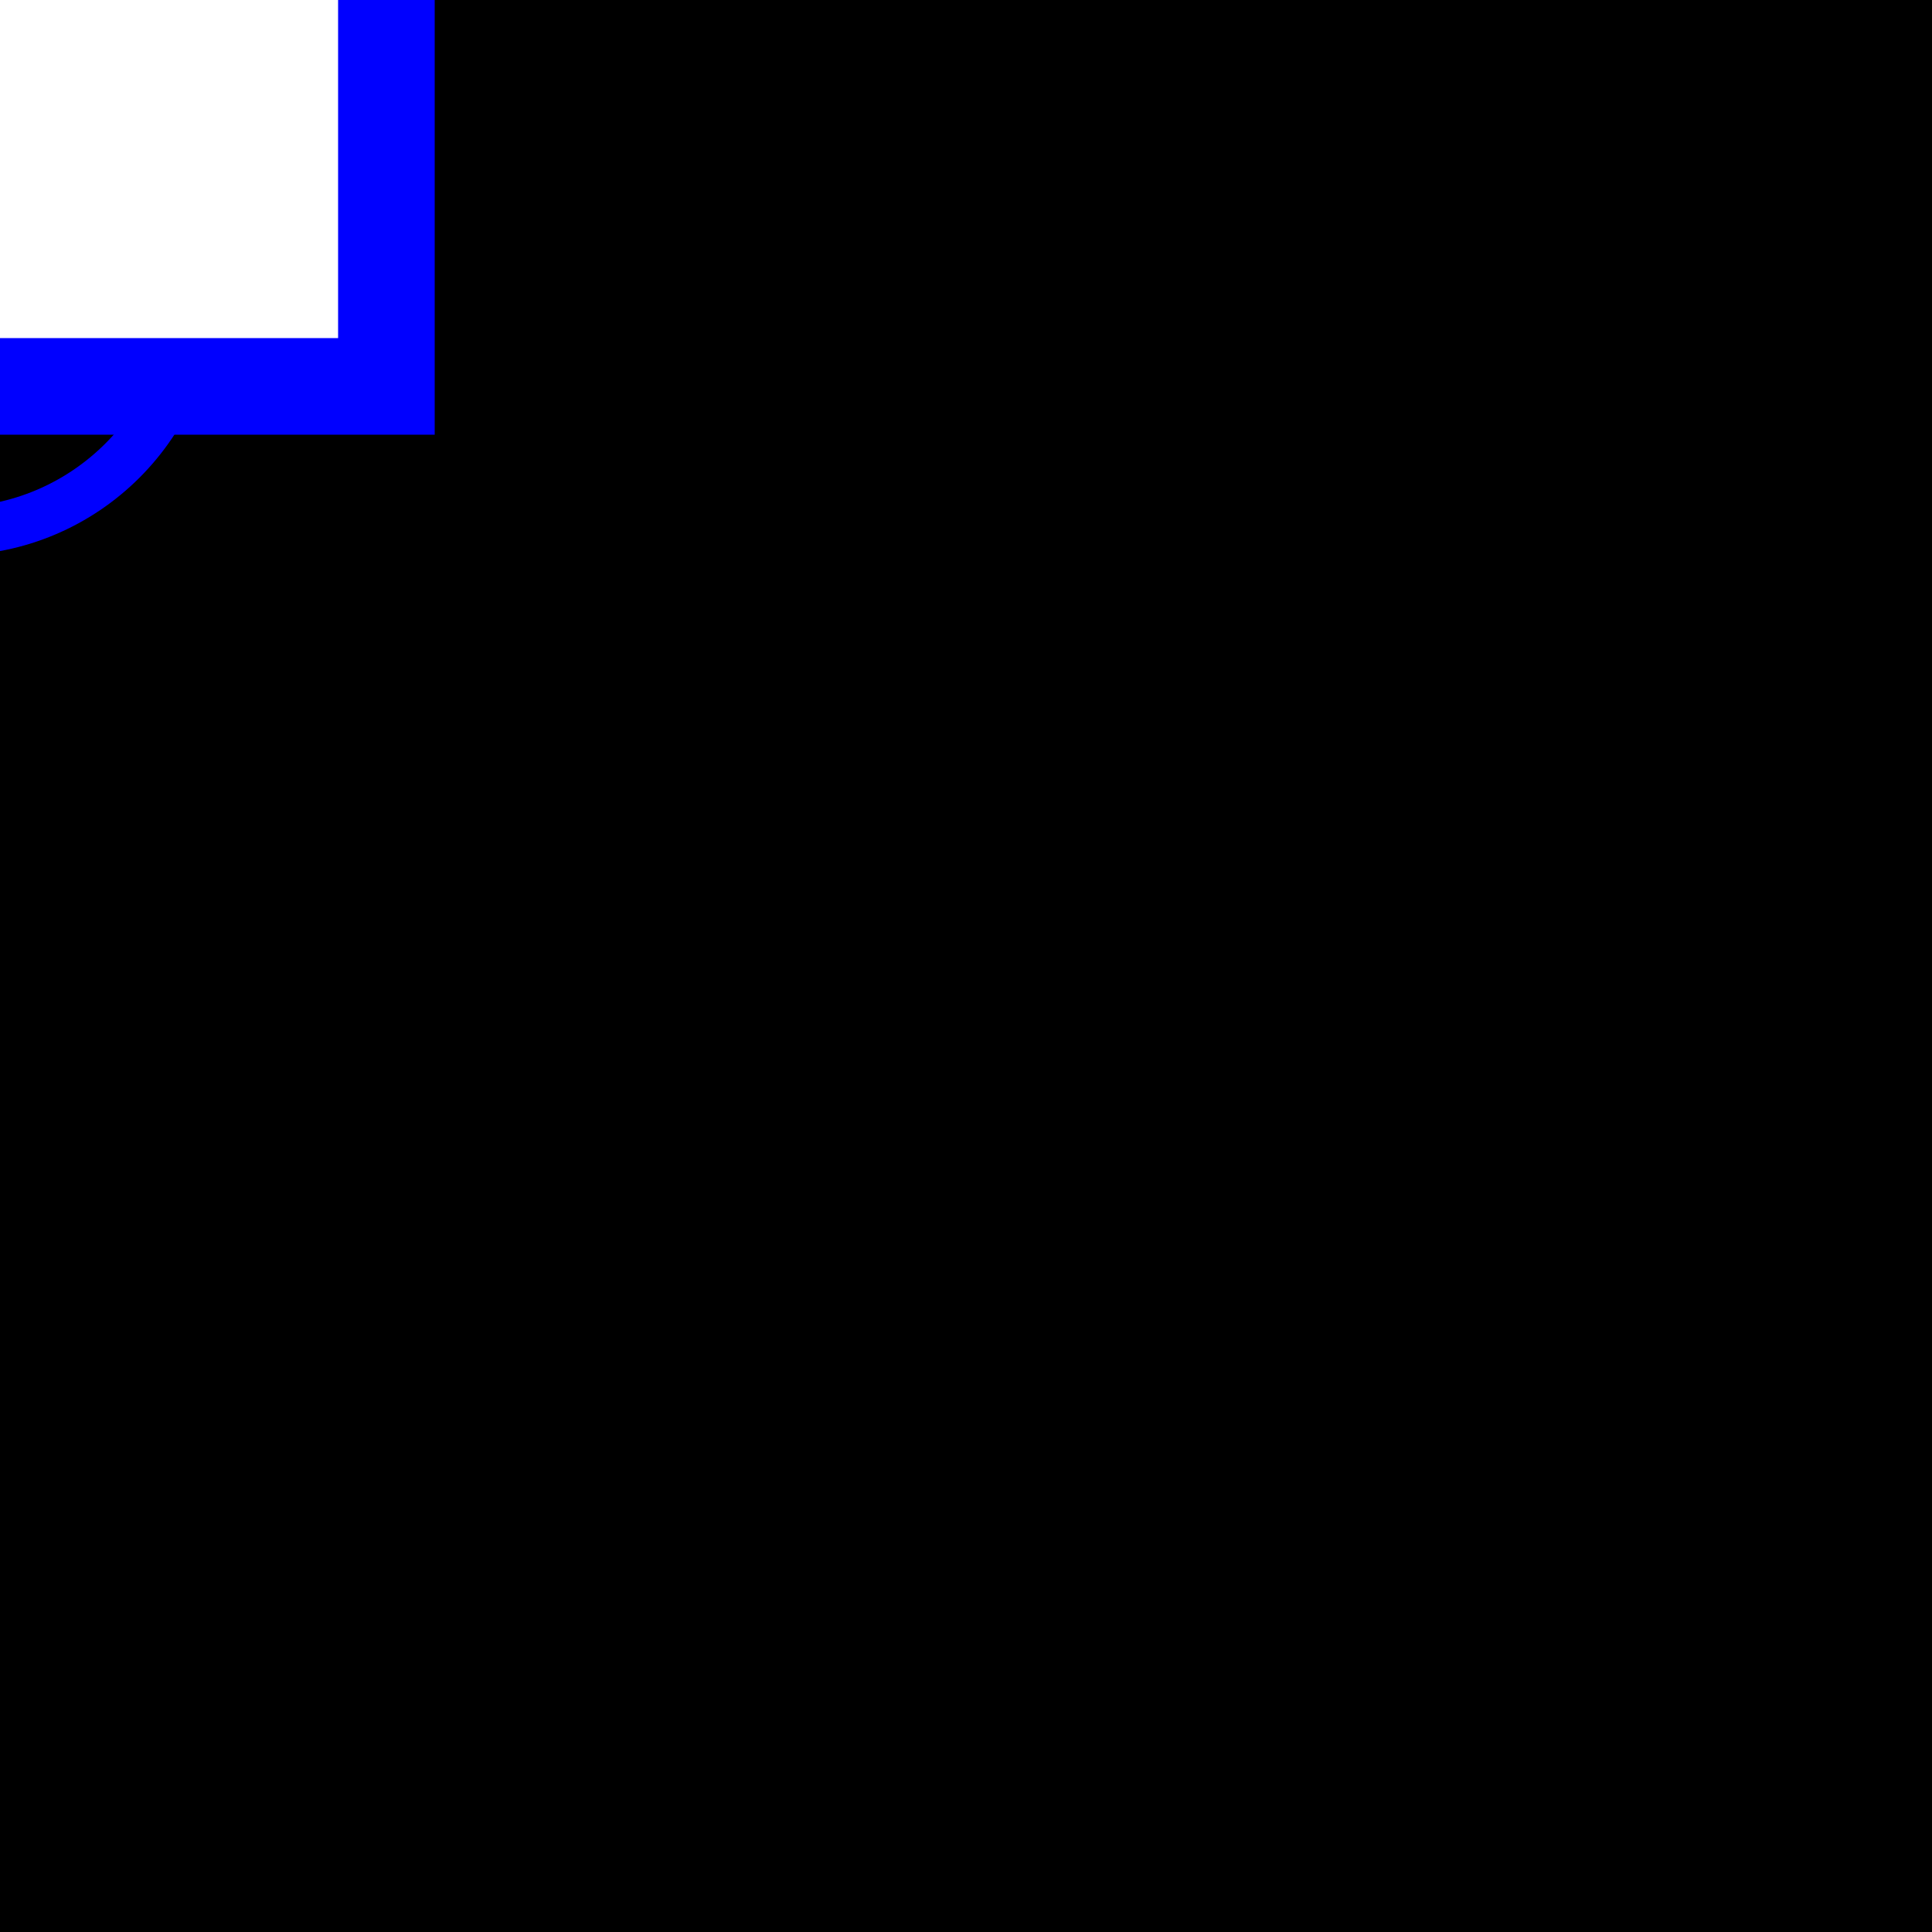
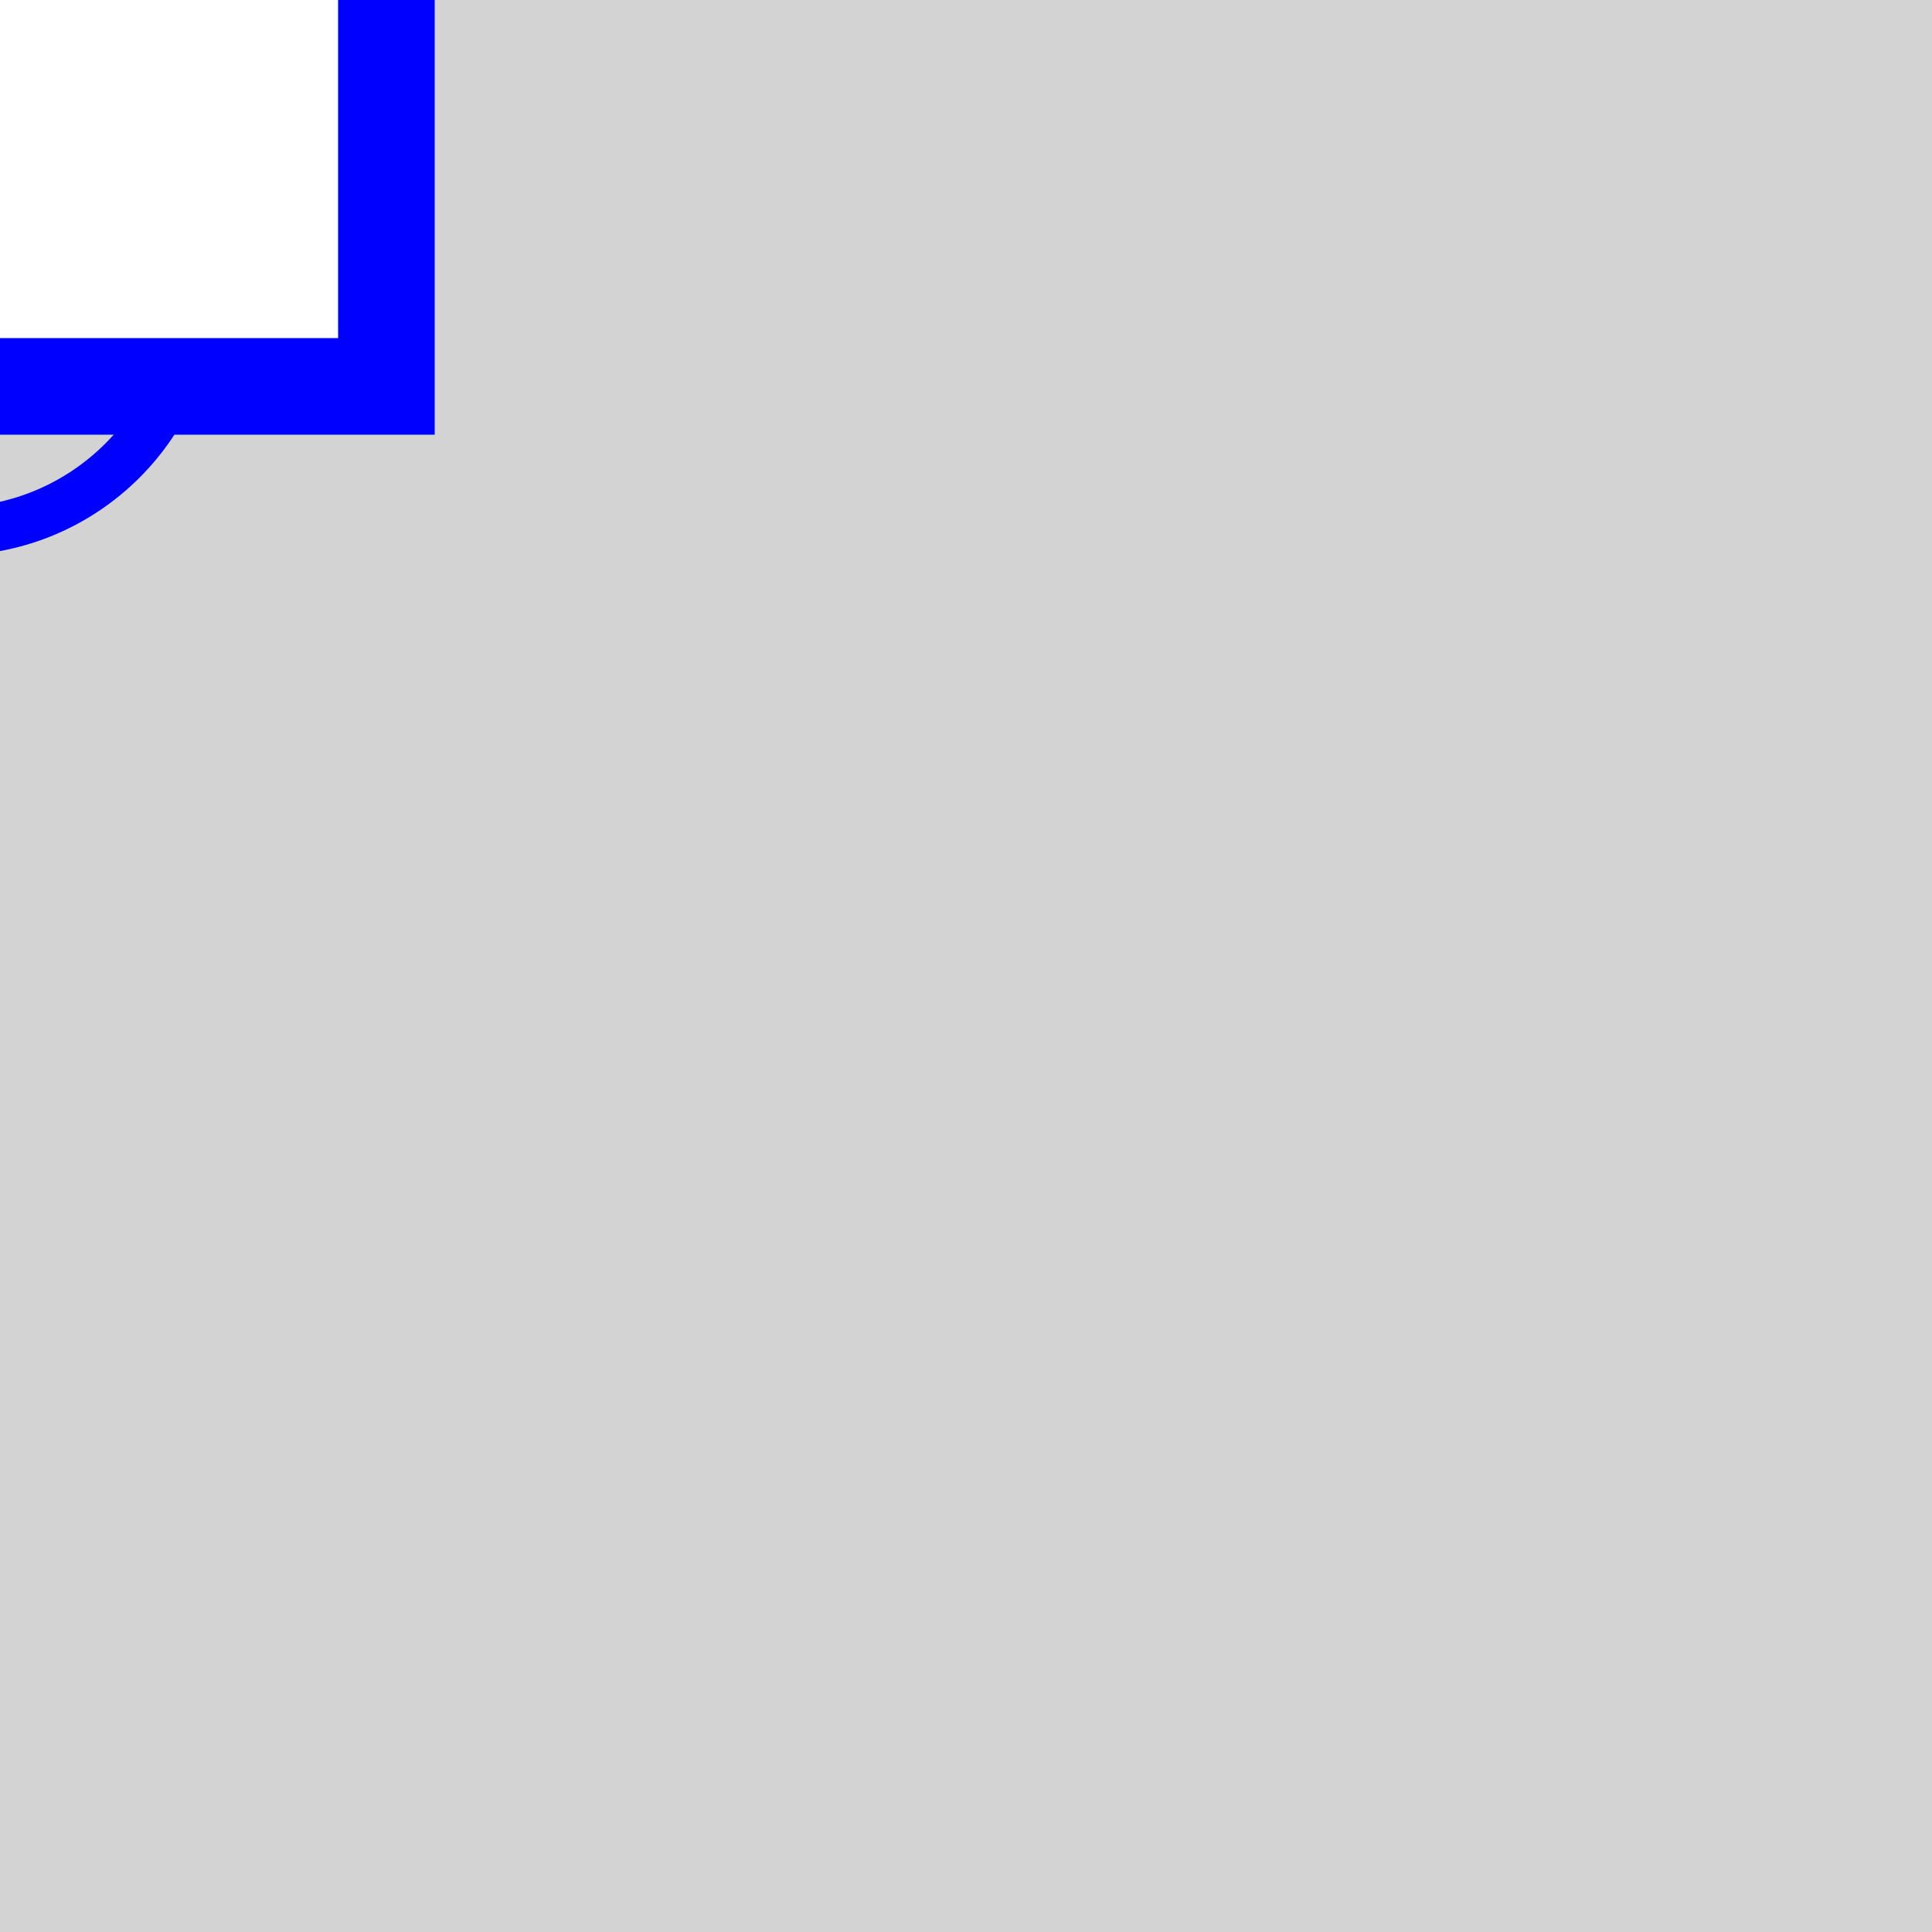
<svg xmlns="http://www.w3.org/2000/svg" height="40.0" viewBox="0 0 40.0 40.0" width="40.0">
  <style>
/* ----------------------------------------------------------------------- */
/* File: tautologies.css ------------------------------------------------- */
.sld-out .sld-arrow-in {visibility: hidden}
.sld-in .sld-arrow-out {visibility: hidden}
.sld-closed .sld-sw-open {visibility: hidden}
.sld-open .sld-sw-closed {visibility: hidden}
.sld-hidden-node {visibility: hidden}
.sld-top-feeder .sld-label {dominant-baseline: auto}
.sld-bottom-feeder .sld-label {dominant-baseline: hanging}
.sld-arrow-p .sld-label {dominant-baseline: middle}
.sld-arrow-q .sld-label {dominant-baseline: middle}

/* ----------------------------------------------------------------------- */
/* File: baseVoltages.css ------------------------------------------------ */
.sld-vl300to500 {--sld-vl-color: #ff0000}
.sld-vl180to300 {--sld-vl-color: #228b22}
.sld-vl120to180 {--sld-vl-color: #01afaf}
.sld-vl70to120 {--sld-vl-color: #cc5500}
.sld-vl50to70 {--sld-vl-color: #a020f0}
.sld-vl30to50 {--sld-vl-color: #ff8290}
.sld-vl0to30 {--sld-vl-color: #abae28}
/* ----------------------------------------------------------------------- */
/* File : highlightLineStates.css ---------------------------------------- */
.sld-feeder-disconnected {stroke: black}
.sld-feeder-connected-disconnected {stroke-dasharray: 3,3}
.sld-feeder-disconnected-connected {stroke: black; stroke-dasharray: 3,3}
/* ----------------------------------------------------------------------- */
/* File : components.css ------------------------------------------------- */
/* Stroke black */
.sld-disconnector {stroke-width: 3; stroke: black; fill: none}
/* Stroke blue */
.sld-breaker {stroke-width: 2; stroke: blue; fill:white}
/* Stroke --sld-vl-color with fallback black */
.sld-bus-connection {stroke: var(--sld-vl-color, black); stroke-width: 4; fill: none}
.sld-busbar-section {stroke: var(--sld-vl-color, black); stroke-width: 3; fill: none}
/* Stroke --sld-vl-color with fallback red */
.sld-wire {stroke: var(--sld-vl-color, #c80000); fill: none}
/* Stroke --sld-vl-color with fallback blue */
.sld-load-break-switch {stroke: var(--sld-vl-color, blue); fill: none}
.sld-load {stroke: var(--sld-vl-color, blue); fill: none}
.sld-generator {stroke: var(--sld-vl-color, blue); fill: none}
.sld-two-wt {stroke: var(--sld-vl-color, blue); fill: none}
.sld-three-wt {stroke: var(--sld-vl-color, blue); fill: none}
.sld-winding {stroke: var(--sld-vl-color, blue); fill: none}
.sld-capacitor {stroke: var(--sld-vl-color, blue); fill: none}
.sld-inductor {stroke: var(--sld-vl-color, blue); fill: none}
.sld-pst {stroke: var(--sld-vl-color, blue); fill: none}
.sld-svc {stroke: var(--sld-vl-color, blue); fill: none}
.sld-vsc {stroke: var(--sld-vl-color, blue); font-size: 7.43px; fill: none}
/* Stroke none &amp; fill: --sld-vl-color */
.sld-node-infos {stroke: none; fill: var(--sld-vl-color, black)}
/* Stroke none &amp; fill: black */
.sld-label {stroke: none; fill: black; font: 8px "Verdana"}
.sld-graph-label {stroke: none; fill: black; font: 12px "Verdana"}
.sld-node {stroke: none; fill: black}
.sld-flash {stroke: none; fill: black}
.sld-lock {stroke: none; fill: black}
/* Specific */
.sld-grid {stroke: #003700; stroke-dasharray: 1,10}
.sld-arrow-p {fill:black}
.sld-arrow-q {fill:blue}
- 
+ .sld-frame {fill: lightgrey}
</style>
  <rect class="sld-frame" height="100%" width="100%" />
  <g>
    <g class="sld-busbar-section sld-vl50to70" id="idbbs3" transform="translate(-1.0,-1.0)">
      <line x1="0" x2="1.0" y1="0" y2="0" />
      <text class="sld-label" id="bbs3_bbs3_NW_LABEL" x="-5.0" y="-5.0">bbs3</text>
    </g>
    <g class="sld-three-wt" id="id3WT" transform="translate(-9.0,-13.0)">
      <circle class="sld-vl300to500 sld-winding" cx="5" cy="15" r="5" />
      <circle class="sld-vl180to300 sld-winding" cx="11" cy="15" r="5" />
      <circle class="sld-vl50to70 sld-winding" cx="8" cy="19" r="5" />
    </g>
    <g class="sld-vl50to70" id="id3WT_95_ONE" transform="translate(-1.0,-1.0)">
      <text class="sld-label" id="3WT_ONE_3WT_ONE__LABEL" x="-5.0" y="-5.0">3WT_3</text>
    </g>
    <g class="sld-vl50to70" id="id3WT_95_TWO" transform="translate(-1.0,-1.0)">
      <text class="sld-label" id="3WT_TWO_3WT_TWO__LABEL" x="-5.0" y="-5.0">3WT_3</text>
    </g>
    <g class="sld-node sld-hidden-node sld-vl50to70" id="idINTERNAL_95_vl3_95_2" transform="translate(-5.0,-5.0)">
      <circle cx="4" cy="4" r="4" />
    </g>
    <g class="sld-disconnector sld-closed sld-vl50to70" id="idd3WT_95_3" transform="translate(-5.0,-5.0)">
      <path class="sld-sw-closed" d="M0,0 8,8 M8,0 0,8" />
      <path class="sld-sw-open" d="M8,0 0,8" />
    </g>
    <g class="sld-breaker sld-open sld-vl50to70" id="idb3WT_95_3" transform="translate(-11.0,-11.0)">
      <path class="sld-sw-closed" d="M1,1 V19 H19 V1z M10,5 V15" />
      <path class="sld-sw-open" d="M1,1 V19 H19 V1z M5,10 H15" />
    </g>
  </g>
</svg>
